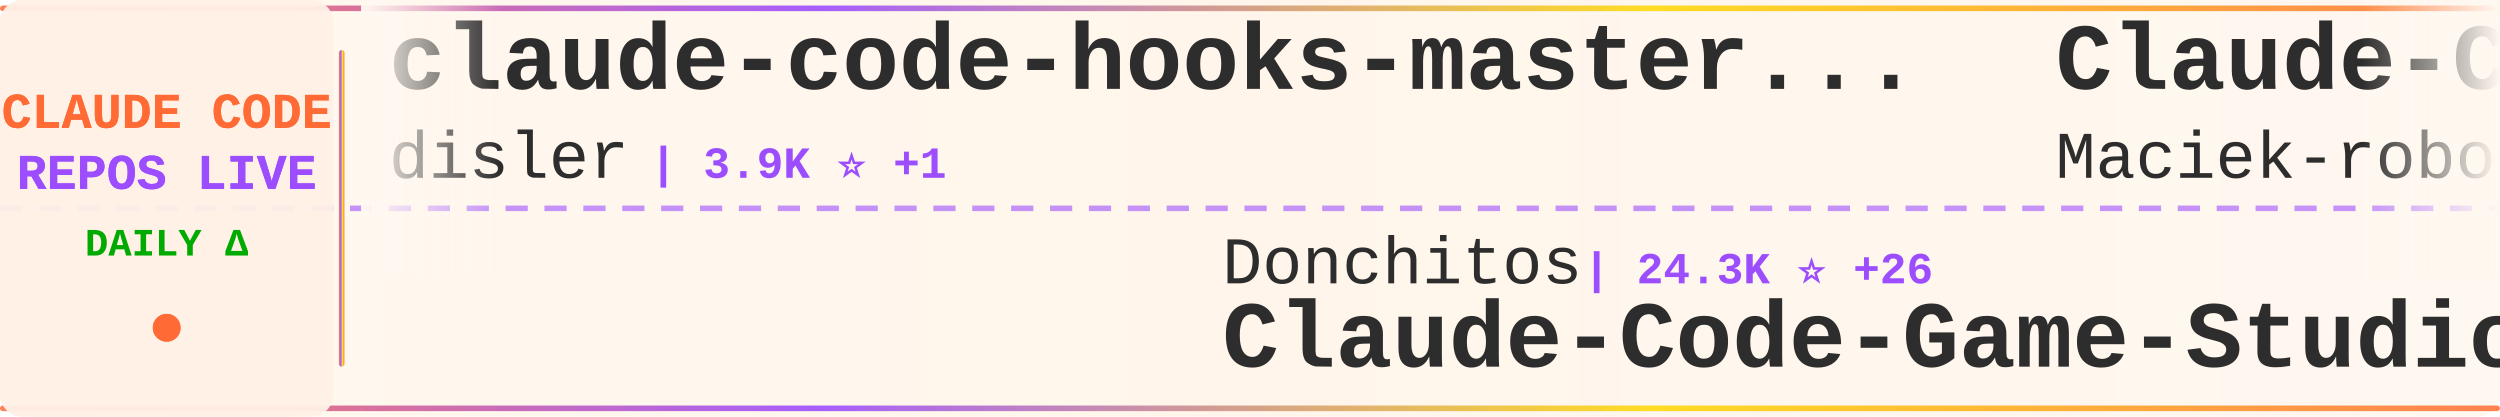
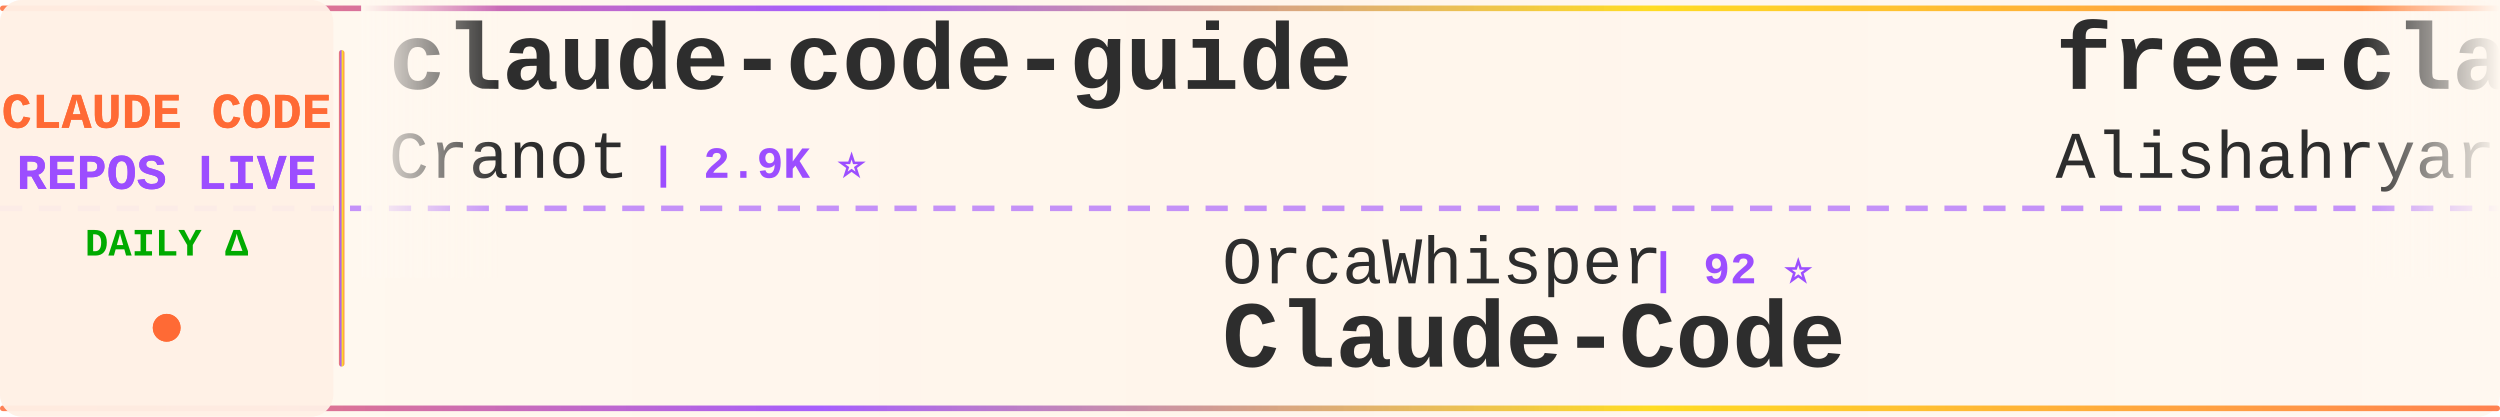
<svg xmlns="http://www.w3.org/2000/svg" width="900" height="150">
  <defs>
    <linearGradient id="tickerBg" x1="0%" y1="0%" x2="100%" y2="0%">
      <stop offset="0%" style="stop-color:#fff8f0;stop-opacity:0.98" />
      <stop offset="50%" style="stop-color:#fff5eb;stop-opacity:1" />
      <stop offset="100%" style="stop-color:#fff8f0;stop-opacity:0.98" />
    </linearGradient>
    <linearGradient id="borderGrad" x1="0%" y1="0%" x2="100%" y2="0%">
      <stop offset="0%" style="stop-color:#FF6B35;stop-opacity:0.85">
        <animate attributeName="stop-opacity" values="0.85;1;0.85" dur="2s" repeatCount="indefinite" />
      </stop>
      <stop offset="33%" style="stop-color:#9C4EFF;stop-opacity:0.9">
        <animate attributeName="stop-opacity" values="0.9;1;0.9" dur="2.2s" repeatCount="indefinite" />
      </stop>
      <stop offset="66%" style="stop-color:#FFD700;stop-opacity:0.85">
        <animate attributeName="stop-opacity" values="0.85;1;0.85" dur="1.8s" repeatCount="indefinite" />
      </stop>
      <stop offset="100%" style="stop-color:#FF6B35;stop-opacity:0.85">
        <animate attributeName="stop-opacity" values="0.85;1;0.85" dur="2s" repeatCount="indefinite" />
      </stop>
    </linearGradient>
    <filter id="textGlow">
      <feGaussianBlur stdDeviation="0.15" result="coloredBlur" />
      <feMerge>
        <feMergeNode in="coloredBlur" />
        <feMergeNode in="SourceGraphic" />
      </feMerge>
    </filter>
    <filter id="metricGlow">
      <feGaussianBlur stdDeviation="0.2" result="coloredBlur" />
      <feMerge>
        <feMergeNode in="coloredBlur" />
        <feMergeNode in="SourceGraphic" />
      </feMerge>
    </filter>
    <linearGradient id="leftFade" x1="0%" y1="0%" x2="100%" y2="0%">
      <stop offset="0%" style="stop-color:#fff8f0;stop-opacity:1" />
      <stop offset="100%" style="stop-color:#fff8f0;stop-opacity:0" />
    </linearGradient>
    <linearGradient id="rightFade" x1="0%" y1="0%" x2="100%" y2="0%">
      <stop offset="0%" style="stop-color:#fff8f0;stop-opacity:0" />
      <stop offset="100%" style="stop-color:#fff8f0;stop-opacity:1" />
    </linearGradient>
  </defs>
  <rect width="900" height="150" fill="url(#tickerBg)" rx="8" />
  <rect x="0" y="2" width="900" height="2" fill="url(#borderGrad)" rx="1" />
  <rect x="0" y="146" width="900" height="2" fill="url(#borderGrad)" rx="1" />
  <line x1="0" y1="75" x2="900" y2="75" stroke="#9C4EFF" stroke-width="2" stroke-dasharray="8 6" opacity="0.6" />
  <rect x="0" y="0" width="120" height="150" fill="#fff0e6" opacity="0.95" rx="8" />
  <text x="60" y="46" font-family="'Courier New', monospace" font-size="18" font-weight="bold" fill="#FF6B35" text-anchor="middle" filter="url(#textGlow)">
    CLAUDE CODE
  </text>
  <text x="60" y="68" font-family="'Courier New', monospace" font-size="18" font-weight="bold" fill="#9C4EFF" text-anchor="middle" filter="url(#textGlow)">
    REPOS LIVE
  </text>
  <text x="60" y="92" font-family="'Courier New', monospace" font-size="14" font-weight="bold" fill="#00aa00" text-anchor="middle">
    DAILY Δ
  </text>
  <circle cx="60" cy="118" r="5" fill="#FF6B35" filter="url(#metricGlow)">
    <animate attributeName="r" values="4;6;4" dur="1.5s" repeatCount="indefinite" />
    <animate attributeName="opacity" values="0.6;1;0.6" dur="1.5s" repeatCount="indefinite" />
  </circle>
  <rect x="122" y="18" width="2" height="114" fill="url(#borderGrad)" rx="1" />
  <clipPath id="tickerClip">
    <rect x="130" y="0" width="770" height="150" />
  </clipPath>
  <g clip-path="url(#tickerClip)">
    <g id="tickerItems">
      <animateTransform attributeName="transform" attributeType="XML" type="translate" from="0 0" to="-3000 0" dur="54s" repeatCount="indefinite" />
      <g transform="translate(0, 0)">
-         <text x="140" y="32" font-family="'Courier New', monospace" font-size="34" font-weight="bold" fill="#2d2d2d">claude-code-hooks-master...</text>
-         <text x="140" y="64" font-family="'Courier New', monospace" font-size="24" font-weight="normal" fill="#2d2d2d" opacity="1.0">disler</text>
-         <text x="234" y="64" font-family="'Courier New', monospace" font-size="16" font-weight="bold" fill="#9C4EFF"> | 3.9K ⭐ +1</text>
+         <text x="140" y="32" font-family="'Courier New', monospace" font-size="34" font-weight="bold" fill="#2d2d2d">claude-code-guide</text>
+         <text x="140" y="64" font-family="'Courier New', monospace" font-size="24" font-weight="normal" fill="#2d2d2d" opacity="1.0">Cranot</text>
+         <text x="234" y="64" font-family="'Courier New', monospace" font-size="16" font-weight="bold" fill="#9C4EFF"> | 2.9K ⭐</text>
      </g>
      <g transform="translate(300, 0)">
-         <text x="140" y="102" font-family="'Courier New', monospace" font-size="24" font-weight="normal" fill="#2d2d2d" opacity="1.0">Donchitos</text>
-         <text x="270" y="102" font-family="'Courier New', monospace" font-size="16" font-weight="bold" fill="#9C4EFF"> | 24.3K ⭐ +26</text>
-         <text x="140" y="132" font-family="'Courier New', monospace" font-size="34" font-weight="bold" fill="#2d2d2d">Claude-Code-Game-Studios</text>
+         <text x="140" y="102" font-family="'Courier New', monospace" font-size="24" font-weight="normal" fill="#2d2d2d" opacity="1.0">OrcaWhisper</text>
+         <text x="294" y="102" font-family="'Courier New', monospace" font-size="16" font-weight="bold" fill="#9C4EFF"> | 92 ⭐</text>
+         <text x="140" y="132" font-family="'Courier New', monospace" font-size="34" font-weight="bold" fill="#2d2d2d">Claude-Code</text>
      </g>
      <g transform="translate(600, 0)">
-         <text x="140" y="32" font-family="'Courier New', monospace" font-size="34" font-weight="bold" fill="#2d2d2d">Claude-Code-Usage-Monito...</text>
-         <text x="140" y="64" font-family="'Courier New', monospace" font-size="24" font-weight="normal" fill="#2d2d2d" opacity="1.0">Maciek-roboblog</text>
-         <text x="342" y="64" font-family="'Courier New', monospace" font-size="16" font-weight="bold" fill="#9C4EFF"> | 8.6K ⭐ +1</text>
+         <text x="140" y="32" font-family="'Courier New', monospace" font-size="34" font-weight="bold" fill="#2d2d2d">free-claude-code</text>
+         <text x="140" y="64" font-family="'Courier New', monospace" font-size="24" font-weight="normal" fill="#2d2d2d" opacity="1.0">Alishahryar1</text>
+         <text x="306" y="64" font-family="'Courier New', monospace" font-size="16" font-weight="bold" fill="#9C4EFF"> | 46.4K ⭐ +20</text>
      </g>
      <g transform="translate(900, 0)">
-         <text x="140" y="102" font-family="'Courier New', monospace" font-size="24" font-weight="normal" fill="#2d2d2d" opacity="1.0">jqueryscript</text>
-         <text x="306" y="102" font-family="'Courier New', monospace" font-size="16" font-weight="bold" fill="#9C4EFF"> | 502 ⭐</text>
-         <text x="140" y="132" font-family="'Courier New', monospace" font-size="34" font-weight="bold" fill="#2d2d2d">awesome-claude-code</text>
+         <text x="140" y="102" font-family="'Courier New', monospace" font-size="24" font-weight="normal" fill="#2d2d2d" opacity="1.0">Chachamaru127</text>
+         <text x="318" y="102" font-family="'Courier New', monospace" font-size="16" font-weight="bold" fill="#9C4EFF"> | 3.1K ⭐ +1</text>
+         <text x="140" y="132" font-family="'Courier New', monospace" font-size="34" font-weight="bold" fill="#2d2d2d">claude-code-harness</text>
      </g>
      <g transform="translate(1200, 0)">
-         <text x="140" y="32" font-family="'Courier New', monospace" font-size="34" font-weight="bold" fill="#2d2d2d">oh-my-claudecode</text>
-         <text x="140" y="64" font-family="'Courier New', monospace" font-size="24" font-weight="normal" fill="#2d2d2d" opacity="1.0">Yeachan-Heo</text>
-         <text x="294" y="64" font-family="'Courier New', monospace" font-size="16" font-weight="bold" fill="#9C4EFF"> | 38.7K ⭐ +7</text>
+         <text x="140" y="32" font-family="'Courier New', monospace" font-size="34" font-weight="bold" fill="#2d2d2d">everything-claude-code-z...</text>
+         <text x="140" y="64" font-family="'Courier New', monospace" font-size="24" font-weight="normal" fill="#2d2d2d" opacity="1.0">xu-xiang</text>
+         <text x="258" y="64" font-family="'Courier New', monospace" font-size="16" font-weight="bold" fill="#9C4EFF"> | 1.9K ⭐</text>
      </g>
      <g transform="translate(1500, 0)">
-         <text x="140" y="102" font-family="'Courier New', monospace" font-size="24" font-weight="normal" fill="#2d2d2d" opacity="1.0">huangjia2019</text>
-         <text x="306" y="102" font-family="'Courier New', monospace" font-size="16" font-weight="bold" fill="#9C4EFF"> | 1.1K ⭐</text>
-         <text x="140" y="132" font-family="'Courier New', monospace" font-size="34" font-weight="bold" fill="#2d2d2d">claude-code-engineering</text>
+         <text x="140" y="102" font-family="'Courier New', monospace" font-size="24" font-weight="normal" fill="#2d2d2d" opacity="1.0">Windy3f3f3f3f</text>
+         <text x="318" y="102" font-family="'Courier New', monospace" font-size="16" font-weight="bold" fill="#9C4EFF"> | 3.5K ⭐</text>
+         <text x="140" y="132" font-family="'Courier New', monospace" font-size="34" font-weight="bold" fill="#2d2d2d">how-claude-code-works</text>
      </g>
      <g transform="translate(1800, 0)">
-         <text x="140" y="32" font-family="'Courier New', monospace" font-size="34" font-weight="bold" fill="#2d2d2d">claude-code-showcase</text>
-         <text x="140" y="64" font-family="'Courier New', monospace" font-size="24" font-weight="normal" fill="#2d2d2d" opacity="1.0">ChrisWiles</text>
-         <text x="282" y="64" font-family="'Courier New', monospace" font-size="16" font-weight="bold" fill="#9C4EFF"> | 6.0K ⭐</text>
+         <text x="140" y="32" font-family="'Courier New', monospace" font-size="34" font-weight="bold" fill="#2d2d2d">skills</text>
+         <text x="140" y="64" font-family="'Courier New', monospace" font-size="24" font-weight="normal" fill="#2d2d2d" opacity="1.0">anthropics</text>
+         <text x="282" y="64" font-family="'Courier New', monospace" font-size="16" font-weight="bold" fill="#9C4EFF"> | 170.7K ⭐ +24</text>
      </g>
      <g transform="translate(2100, 0)">
-         <text x="140" y="102" font-family="'Courier New', monospace" font-size="24" font-weight="normal" fill="#2d2d2d" opacity="1.0">ChinaSiro</text>
-         <text x="270" y="102" font-family="'Courier New', monospace" font-size="16" font-weight="bold" fill="#9C4EFF"> | 9.6K ⭐ +2</text>
-         <text x="140" y="132" font-family="'Courier New', monospace" font-size="34" font-weight="bold" fill="#2d2d2d">claude-code-sourcemap</text>
+         <text x="140" y="102" font-family="'Courier New', monospace" font-size="24" font-weight="normal" fill="#2d2d2d" opacity="1.0">guanshan</text>
+         <text x="258" y="102" font-family="'Courier New', monospace" font-size="16" font-weight="bold" fill="#9C4EFF"> | 61 ⭐</text>
+         <text x="140" y="132" font-family="'Courier New', monospace" font-size="34" font-weight="bold" fill="#2d2d2d">ClaudeCode</text>
      </g>
      <g transform="translate(2400, 0)">
-         <text x="140" y="32" font-family="'Courier New', monospace" font-size="34" font-weight="bold" fill="#2d2d2d">everything-claude-code</text>
-         <text x="140" y="64" font-family="'Courier New', monospace" font-size="24" font-weight="normal" fill="#2d2d2d" opacity="1.0">WorldFlowAI</text>
-         <text x="294" y="64" font-family="'Courier New', monospace" font-size="16" font-weight="bold" fill="#9C4EFF"> | 1.5K ⭐ +4</text>
+         <text x="140" y="32" font-family="'Courier New', monospace" font-size="34" font-weight="bold" fill="#2d2d2d">Claude-Code</text>
+         <text x="140" y="64" font-family="'Courier New', monospace" font-size="24" font-weight="normal" fill="#2d2d2d" opacity="1.0">pengchengneo</text>
+         <text x="306" y="64" font-family="'Courier New', monospace" font-size="16" font-weight="bold" fill="#9C4EFF"> | 1.8K ⭐ +1</text>
      </g>
      <g transform="translate(2700, 0)">
-         <text x="140" y="102" font-family="'Courier New', monospace" font-size="24" font-weight="normal" fill="#2d2d2d" opacity="1.0">JrCx7scC</text>
-         <text x="258" y="102" font-family="'Courier New', monospace" font-size="16" font-weight="bold" fill="#9C4EFF"> | 374 ⭐</text>
-         <text x="140" y="132" font-family="'Courier New', monospace" font-size="34" font-weight="bold" fill="#2d2d2d">claude-code-source</text>
+         <text x="140" y="102" font-family="'Courier New', monospace" font-size="24" font-weight="normal" fill="#2d2d2d" opacity="1.0">Maciek-roboblog</text>
+         <text x="342" y="102" font-family="'Courier New', monospace" font-size="16" font-weight="bold" fill="#9C4EFF"> | 8.6K ⭐ +1</text>
+         <text x="140" y="132" font-family="'Courier New', monospace" font-size="34" font-weight="bold" fill="#2d2d2d">Claude-Code-Usage-Monito...</text>
      </g>
      <g transform="translate(3000, 0)">
-         <text x="140" y="32" font-family="'Courier New', monospace" font-size="34" font-weight="bold" fill="#2d2d2d">claude-code-hooks-master...</text>
-         <text x="140" y="64" font-family="'Courier New', monospace" font-size="24" font-weight="normal" fill="#2d2d2d" opacity="1.0">disler</text>
-         <text x="234" y="64" font-family="'Courier New', monospace" font-size="16" font-weight="bold" fill="#9C4EFF"> | 3.9K ⭐ +1</text>
+         <text x="140" y="32" font-family="'Courier New', monospace" font-size="34" font-weight="bold" fill="#2d2d2d">claude-code-guide</text>
+         <text x="140" y="64" font-family="'Courier New', monospace" font-size="24" font-weight="normal" fill="#2d2d2d" opacity="1.0">Cranot</text>
+         <text x="234" y="64" font-family="'Courier New', monospace" font-size="16" font-weight="bold" fill="#9C4EFF"> | 2.9K ⭐</text>
      </g>
      <g transform="translate(3300, 0)">
-         <text x="140" y="102" font-family="'Courier New', monospace" font-size="24" font-weight="normal" fill="#2d2d2d" opacity="1.0">Donchitos</text>
-         <text x="270" y="102" font-family="'Courier New', monospace" font-size="16" font-weight="bold" fill="#9C4EFF"> | 24.3K ⭐ +26</text>
-         <text x="140" y="132" font-family="'Courier New', monospace" font-size="34" font-weight="bold" fill="#2d2d2d">Claude-Code-Game-Studios</text>
+         <text x="140" y="102" font-family="'Courier New', monospace" font-size="24" font-weight="normal" fill="#2d2d2d" opacity="1.0">OrcaWhisper</text>
+         <text x="294" y="102" font-family="'Courier New', monospace" font-size="16" font-weight="bold" fill="#9C4EFF"> | 92 ⭐</text>
+         <text x="140" y="132" font-family="'Courier New', monospace" font-size="34" font-weight="bold" fill="#2d2d2d">Claude-Code</text>
      </g>
      <g transform="translate(3600, 0)">
-         <text x="140" y="32" font-family="'Courier New', monospace" font-size="34" font-weight="bold" fill="#2d2d2d">Claude-Code-Usage-Monito...</text>
-         <text x="140" y="64" font-family="'Courier New', monospace" font-size="24" font-weight="normal" fill="#2d2d2d" opacity="1.0">Maciek-roboblog</text>
-         <text x="342" y="64" font-family="'Courier New', monospace" font-size="16" font-weight="bold" fill="#9C4EFF"> | 8.6K ⭐ +1</text>
+         <text x="140" y="32" font-family="'Courier New', monospace" font-size="34" font-weight="bold" fill="#2d2d2d">free-claude-code</text>
+         <text x="140" y="64" font-family="'Courier New', monospace" font-size="24" font-weight="normal" fill="#2d2d2d" opacity="1.0">Alishahryar1</text>
+         <text x="306" y="64" font-family="'Courier New', monospace" font-size="16" font-weight="bold" fill="#9C4EFF"> | 46.4K ⭐ +20</text>
      </g>
      <g transform="translate(3900, 0)">
-         <text x="140" y="102" font-family="'Courier New', monospace" font-size="24" font-weight="normal" fill="#2d2d2d" opacity="1.0">jqueryscript</text>
-         <text x="306" y="102" font-family="'Courier New', monospace" font-size="16" font-weight="bold" fill="#9C4EFF"> | 502 ⭐</text>
-         <text x="140" y="132" font-family="'Courier New', monospace" font-size="34" font-weight="bold" fill="#2d2d2d">awesome-claude-code</text>
+         <text x="140" y="102" font-family="'Courier New', monospace" font-size="24" font-weight="normal" fill="#2d2d2d" opacity="1.0">Chachamaru127</text>
+         <text x="318" y="102" font-family="'Courier New', monospace" font-size="16" font-weight="bold" fill="#9C4EFF"> | 3.1K ⭐ +1</text>
+         <text x="140" y="132" font-family="'Courier New', monospace" font-size="34" font-weight="bold" fill="#2d2d2d">claude-code-harness</text>
      </g>
    </g>
  </g>
  <rect x="130" y="0" width="50" height="100" fill="url(#leftFade)" />
  <rect x="850" y="0" width="50" height="100" fill="url(#rightFade)" />
</svg>
